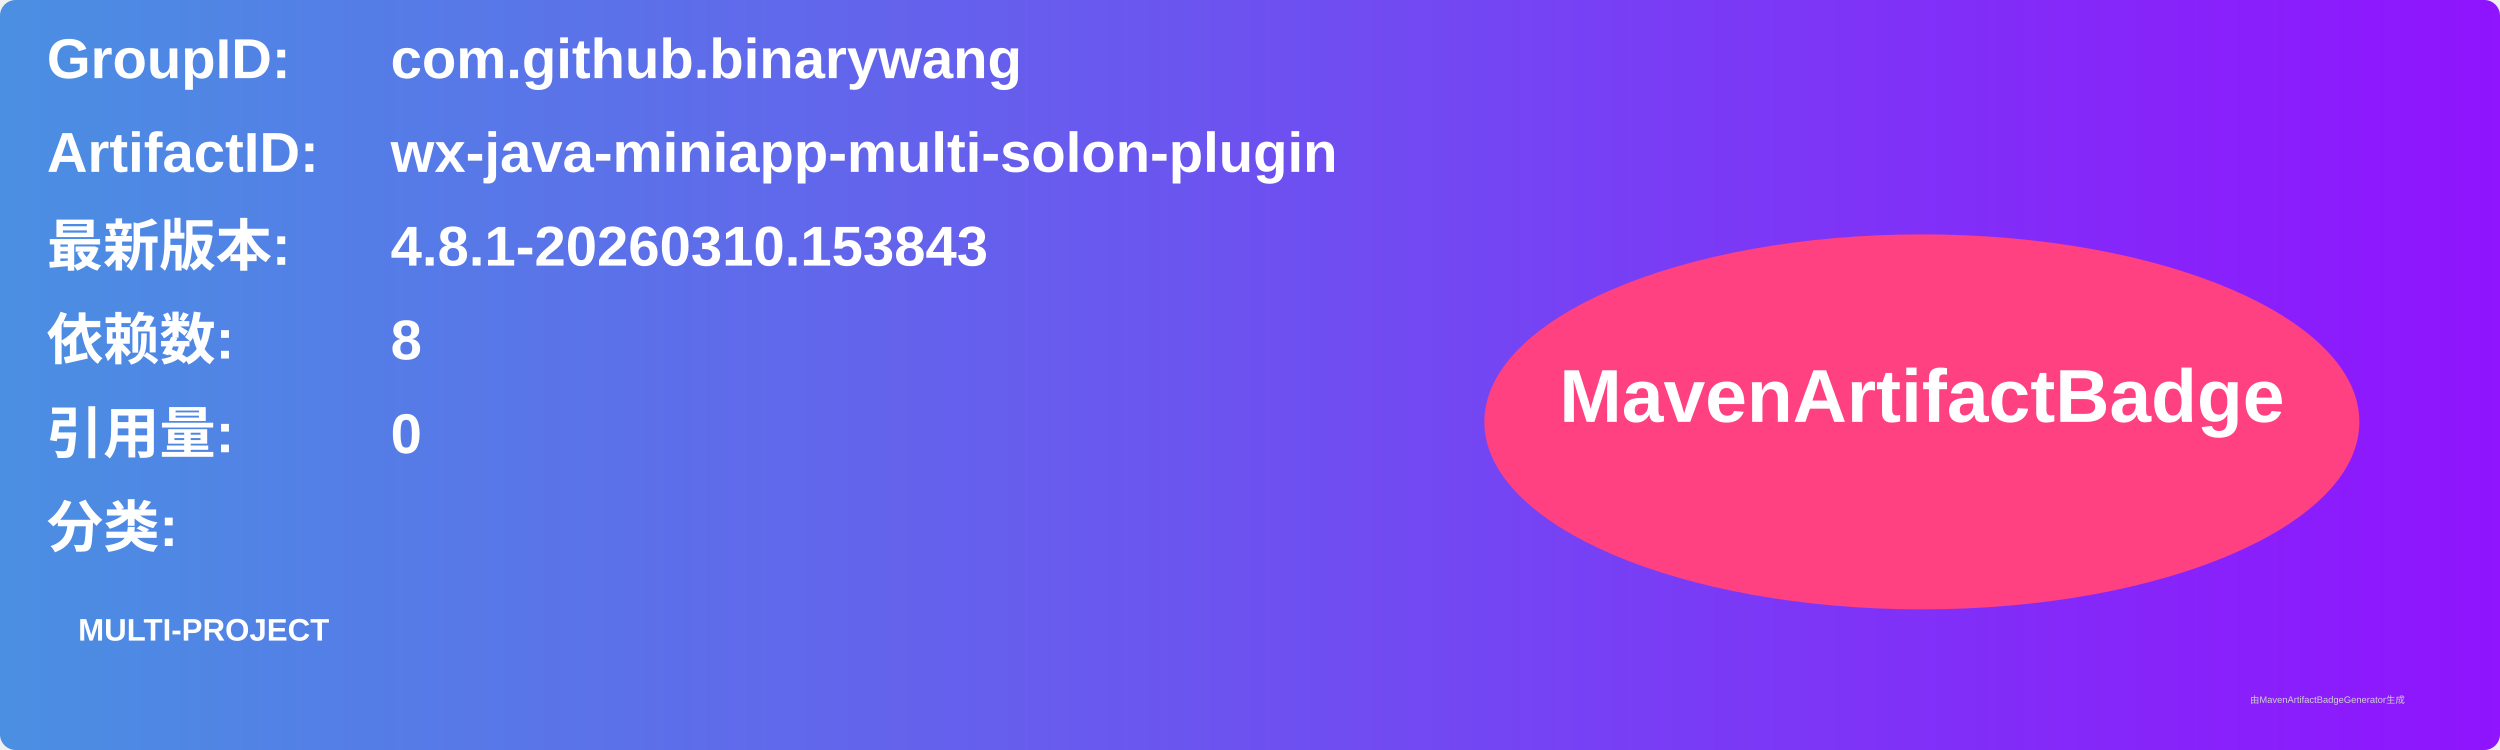
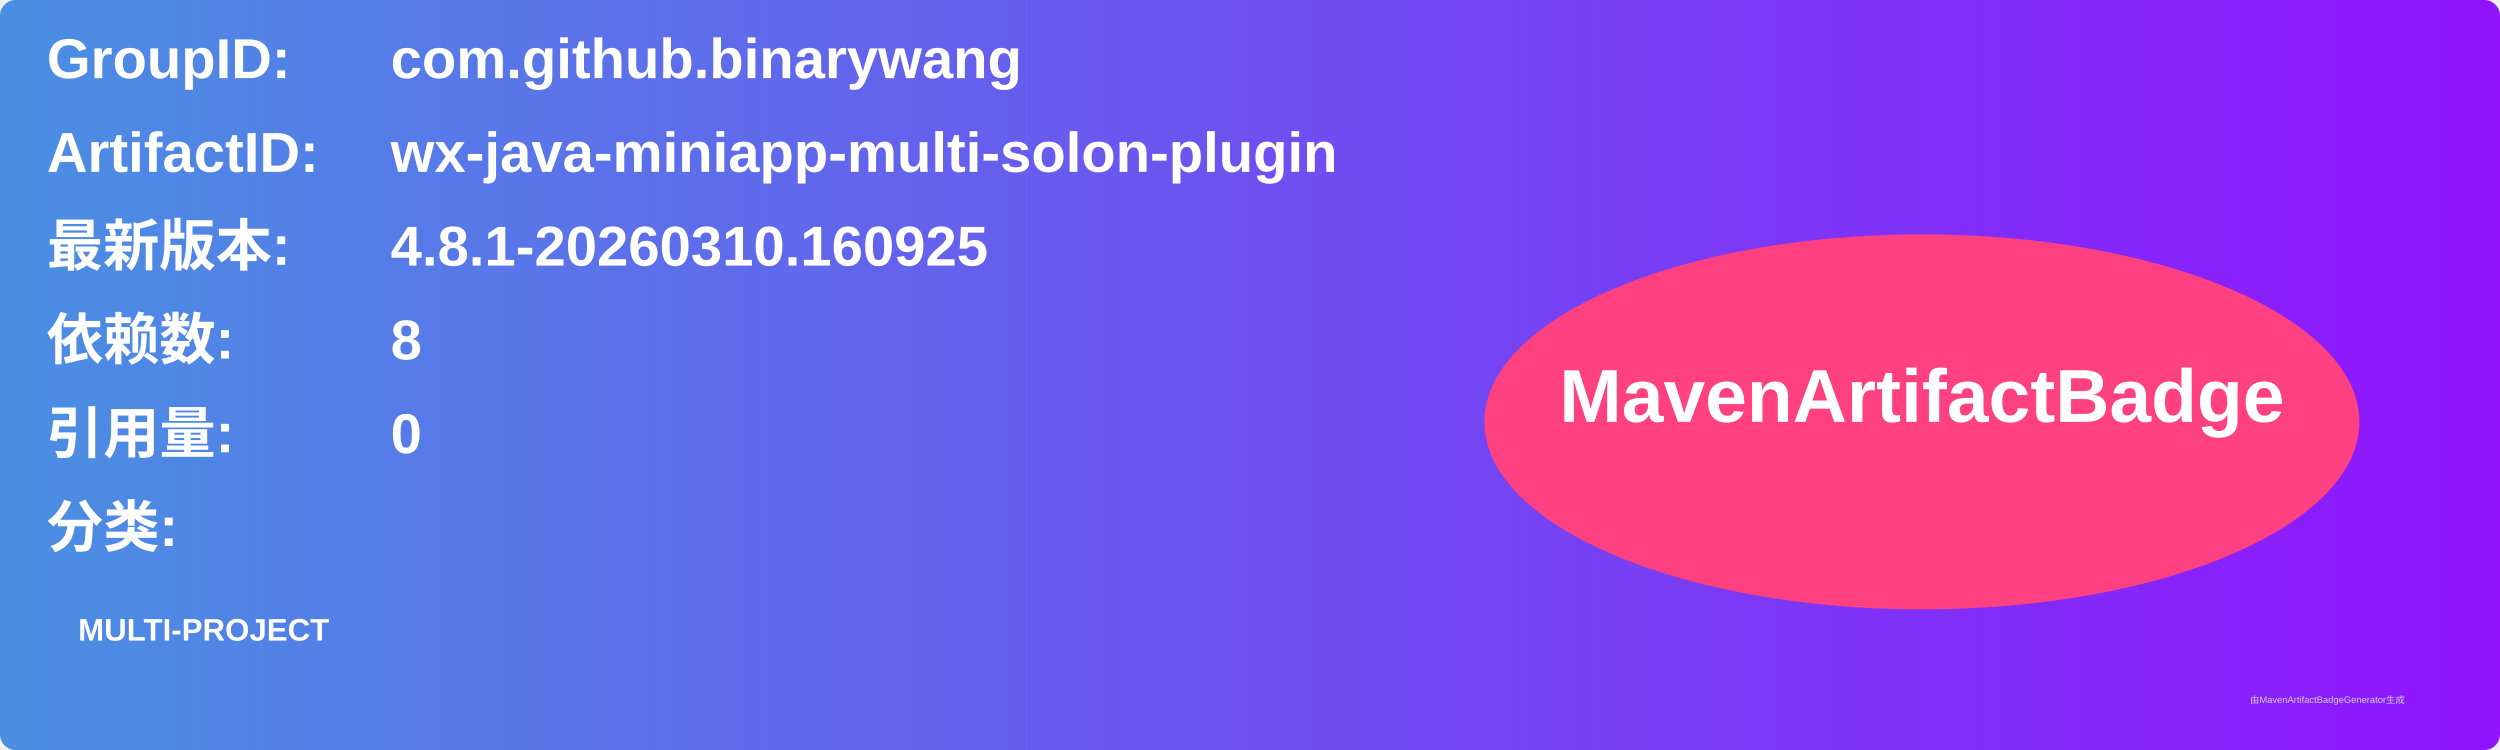
<svg xmlns="http://www.w3.org/2000/svg" width="800" height="240" viewBox="0 0 800 240">
  <linearGradient id="grad" x1="0%" y1="0%" x2="100%" y2="0%">
    <stop offset="0%" stop-color="#4a90e2" />
    <stop offset="100%" stop-color="#9013fe" />
  </linearGradient>
  <rect width="100%" height="100%" rx="5" ry="5" fill="url(#grad)" />
  <g transform="translate(15, 15)">
    <text x="0" y="10" font-family="Arial" font-size="18" fill="white" font-weight="bold" width="260">GroupID:</text>
    <text x="110" y="10" font-family="Arial" font-size="18" fill="white" font-weight="bold" width="460">com.github.binarywang</text>
    <text x="0" y="40" font-family="Arial" font-size="18" fill="white" font-weight="bold" width="260">ArtifactID:</text>
    <text x="110" y="40" font-family="Arial" font-size="18" fill="white" font-weight="bold" width="460">wx-java-miniapp-multi-solon-plugin</text>
    <text x="0" y="70" font-family="Arial" font-size="18" fill="white" font-weight="bold">最新版本:</text>
    <text x="110" y="70" font-family="Arial" font-size="18" fill="white" font-weight="bold">
-       <tspan font-weight="bold">4.8.1-20260310.153843</tspan>
+       <tspan font-weight="bold">4.8.1-20260310.160925</tspan>
    </text>
    <text x="0" y="100" font-family="Arial" font-size="18" fill="white" font-weight="bold">依赖数: </text>
    <text x="110" y="100" font-family="Arial" font-size="18" fill="white">
      <tspan font-weight="bold">8</tspan>
    </text>
    <text x="0" y="130" font-family="Arial" font-size="18" fill="white" font-weight="bold">引用量: </text>
    <text x="110" y="130" font-family="Arial" font-size="18" fill="white">
      <tspan font-weight="bold">0</tspan>
    </text>
    <text x="0" y="160" font-family="Arial" font-size="18" fill="white" font-weight="bold">分类:</text>
    <text x="10" y="190" font-family="Arial" font-size="10" fill="white">
      <tspan font-weight="bold">MULTI-PROJECT</tspan>
    </text>
    <ellipse cx="600" cy="120" rx="140" ry="60" fill="#ff4081" />
    <text x="600" y="120" text-anchor="middle" font-family="Arial" font-size="24" fill="white" font-weight="bold">MavenArtifactBadge</text>
  </g>
  <text x="720" y="225" font-family="Arial" font-size="3" fill="#d0d0d0">由MavenArtifactBadgeGenerator生成</text>
</svg>
